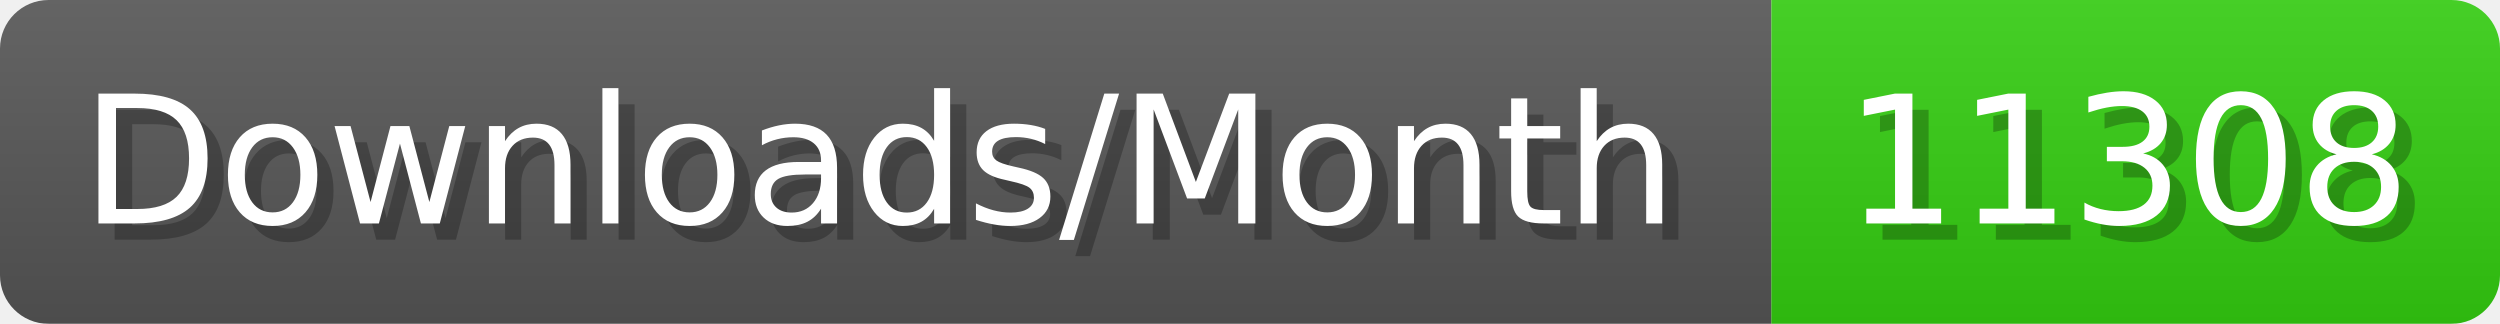
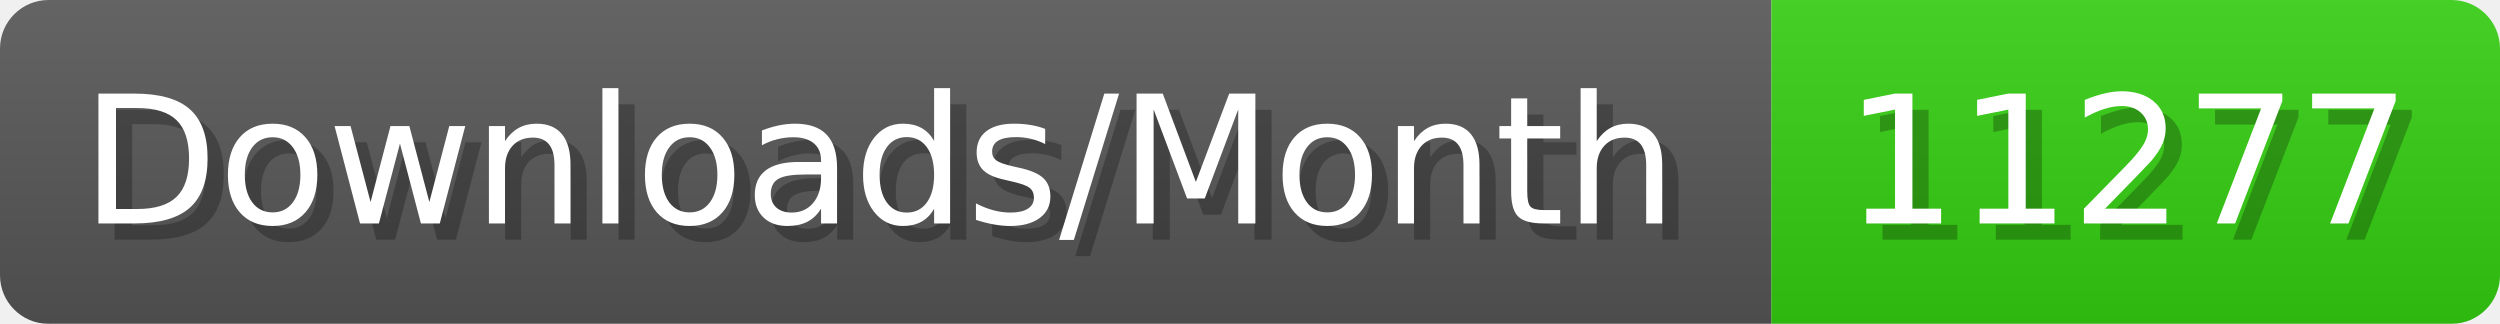
- <svg xmlns="http://www.w3.org/2000/svg" width="154.4" height="20" viewBox="0 0 1544 200" role="img" aria-label="Downloads/Month: 11308">
+ <svg xmlns="http://www.w3.org/2000/svg" width="154.4" height="20" viewBox="0 0 1544 200" role="img" aria-label="Downloads/Month: 11277">
  <linearGradient id="YlXUI" x2="0" y2="100%">
    <stop offset="0" stop-opacity=".1" stop-color="#EEE" />
    <stop offset="1" stop-opacity=".1" />
  </linearGradient>
  <mask id="JHhop">
    <rect width="1544" height="200" rx="30" fill="#FFF" />
  </mask>
  <g mask="url(#JHhop)">
    <rect width="1094" height="200" fill="#555" />
    <rect width="450" height="200" fill="#3C1" x="1094" />
    <rect width="1544" height="200" fill="url(#YlXUI)" />
  </g>
  <g aria-hidden="true" fill="#fff" text-anchor="start" font-family="Verdana,DejaVu Sans,sans-serif" font-size="110">
    <text x="60" y="148" textLength="994" fill="#000" opacity="0.25">Downloads/Month</text>
    <text x="50" y="138" textLength="994">Downloads/Month</text>
-     <text x="1149" y="148" textLength="350" fill="#000" opacity="0.25">11308</text>
-     <text x="1139" y="138" textLength="350">11308</text>
+     <text x="1149" y="148" textLength="350" fill="#000" opacity="0.25">11277</text>
+     <text x="1139" y="138" textLength="350">11277</text>
  </g>
</svg>
